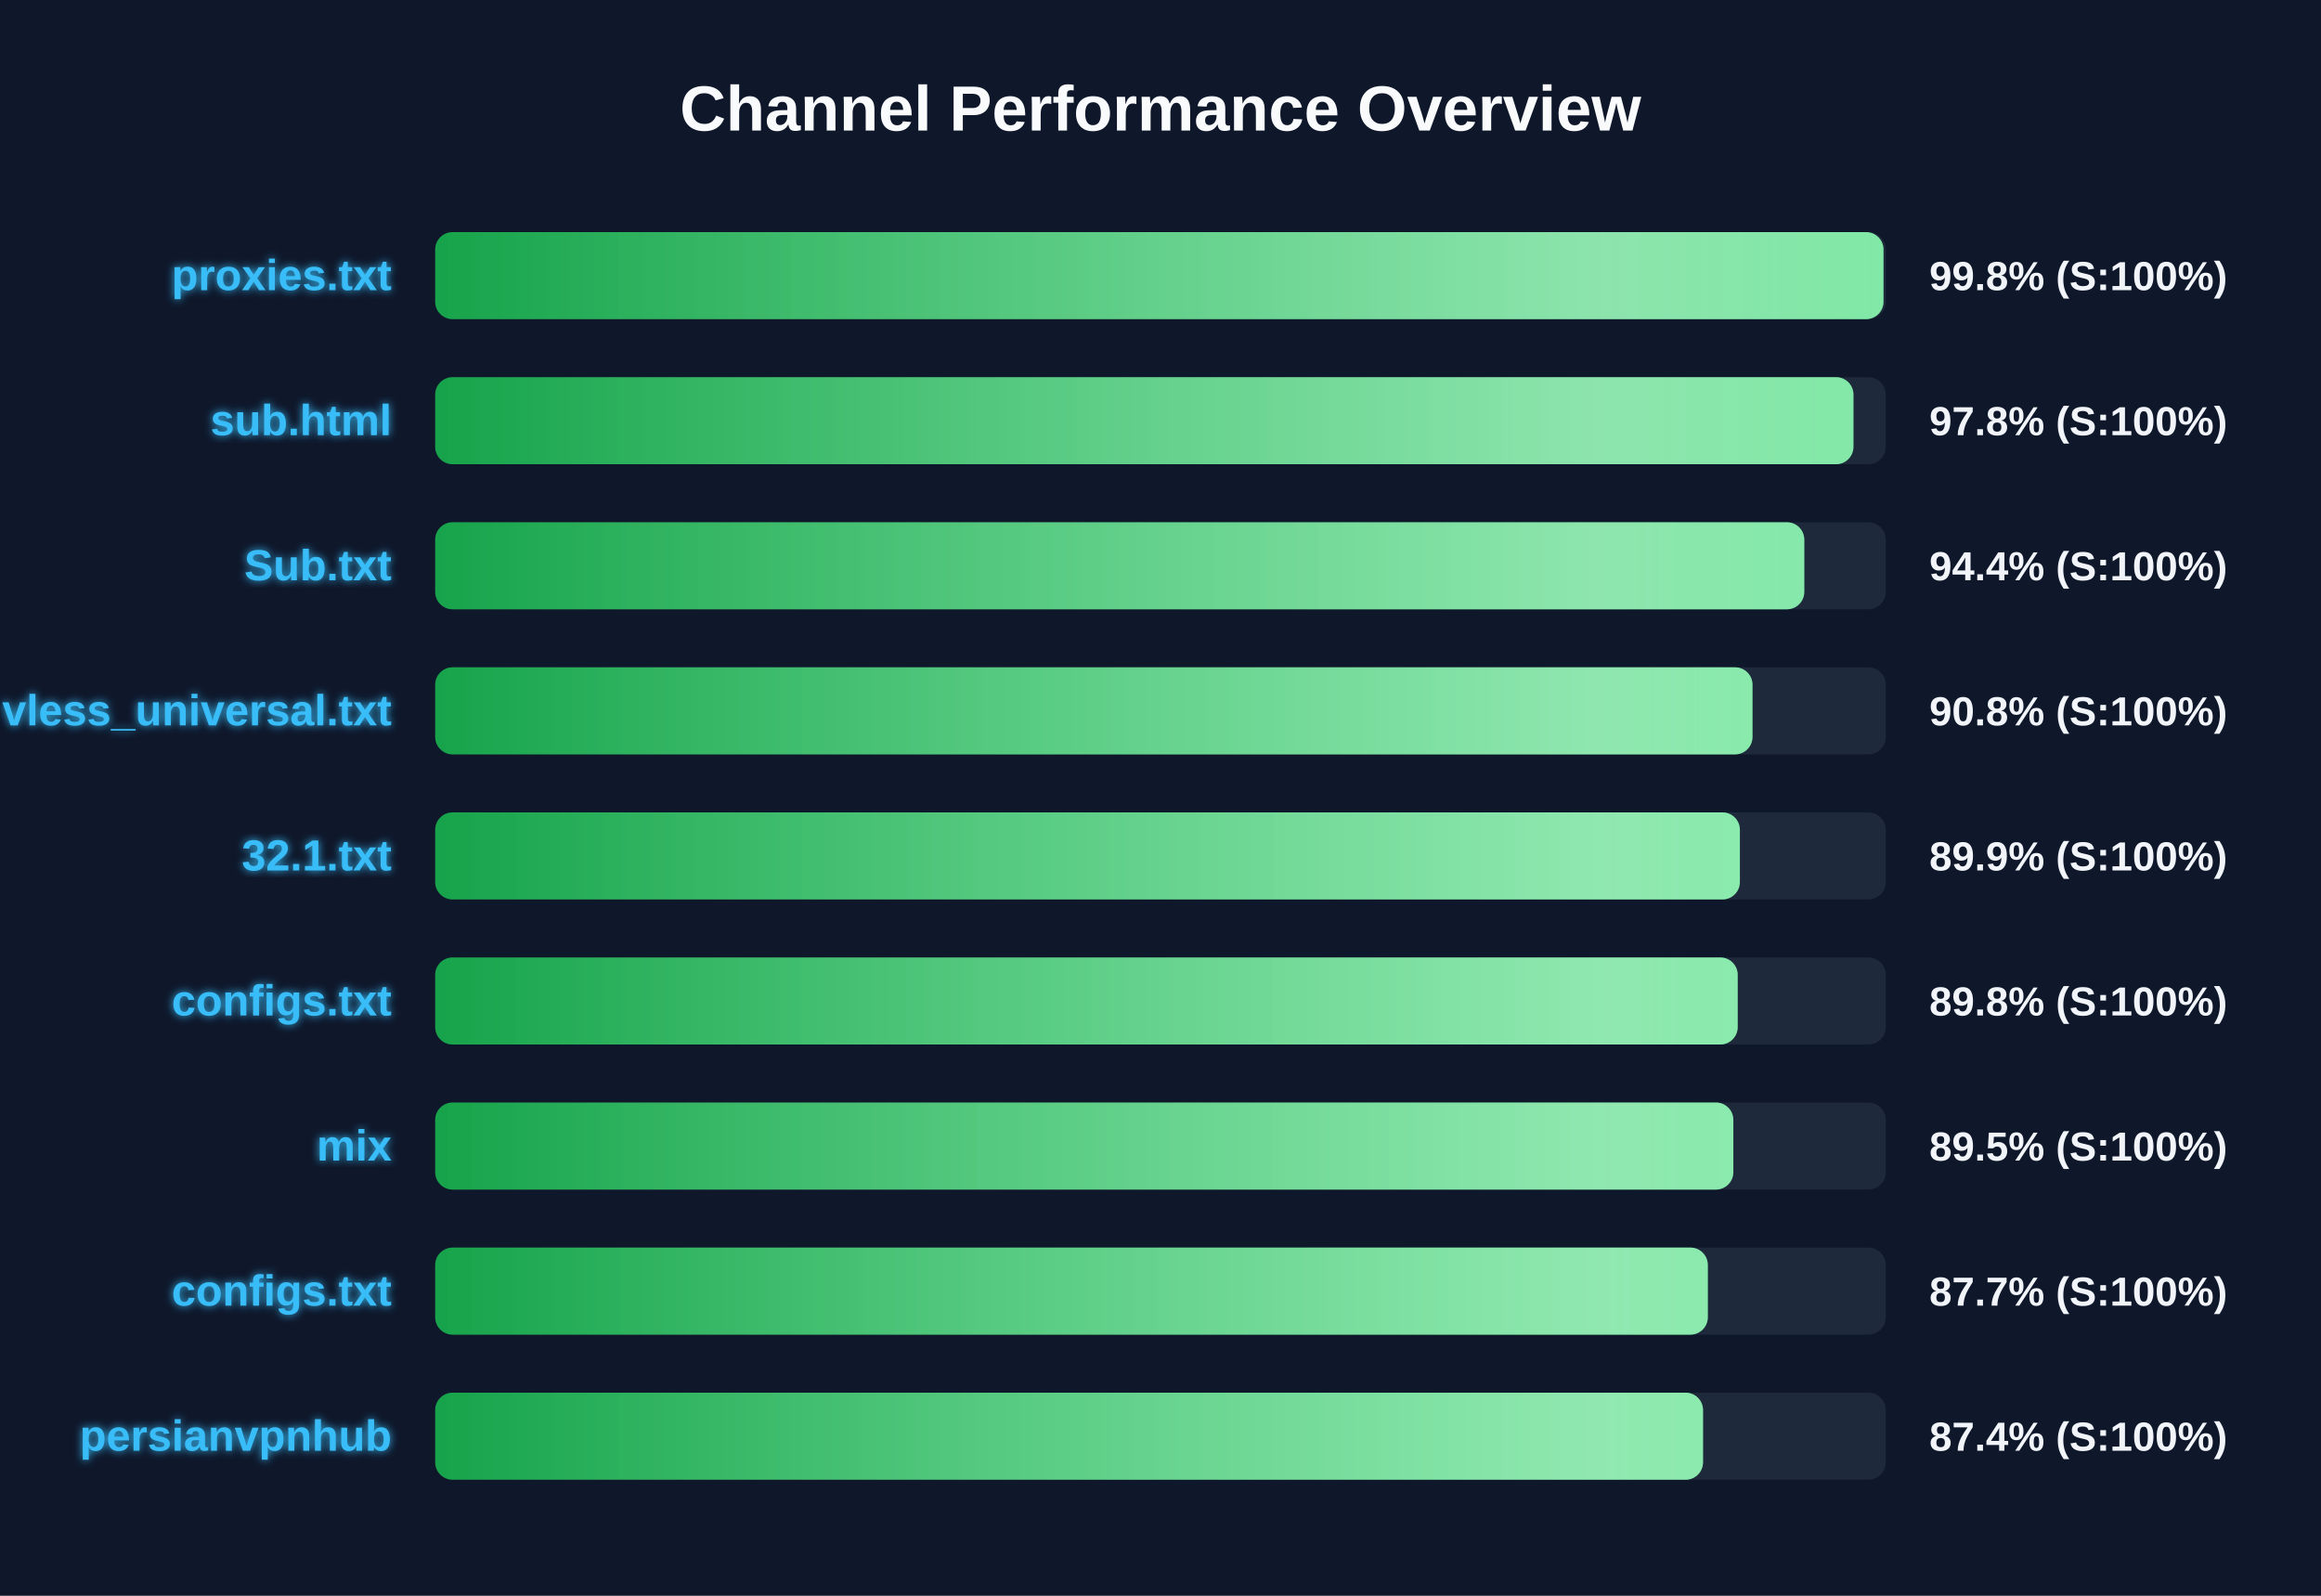
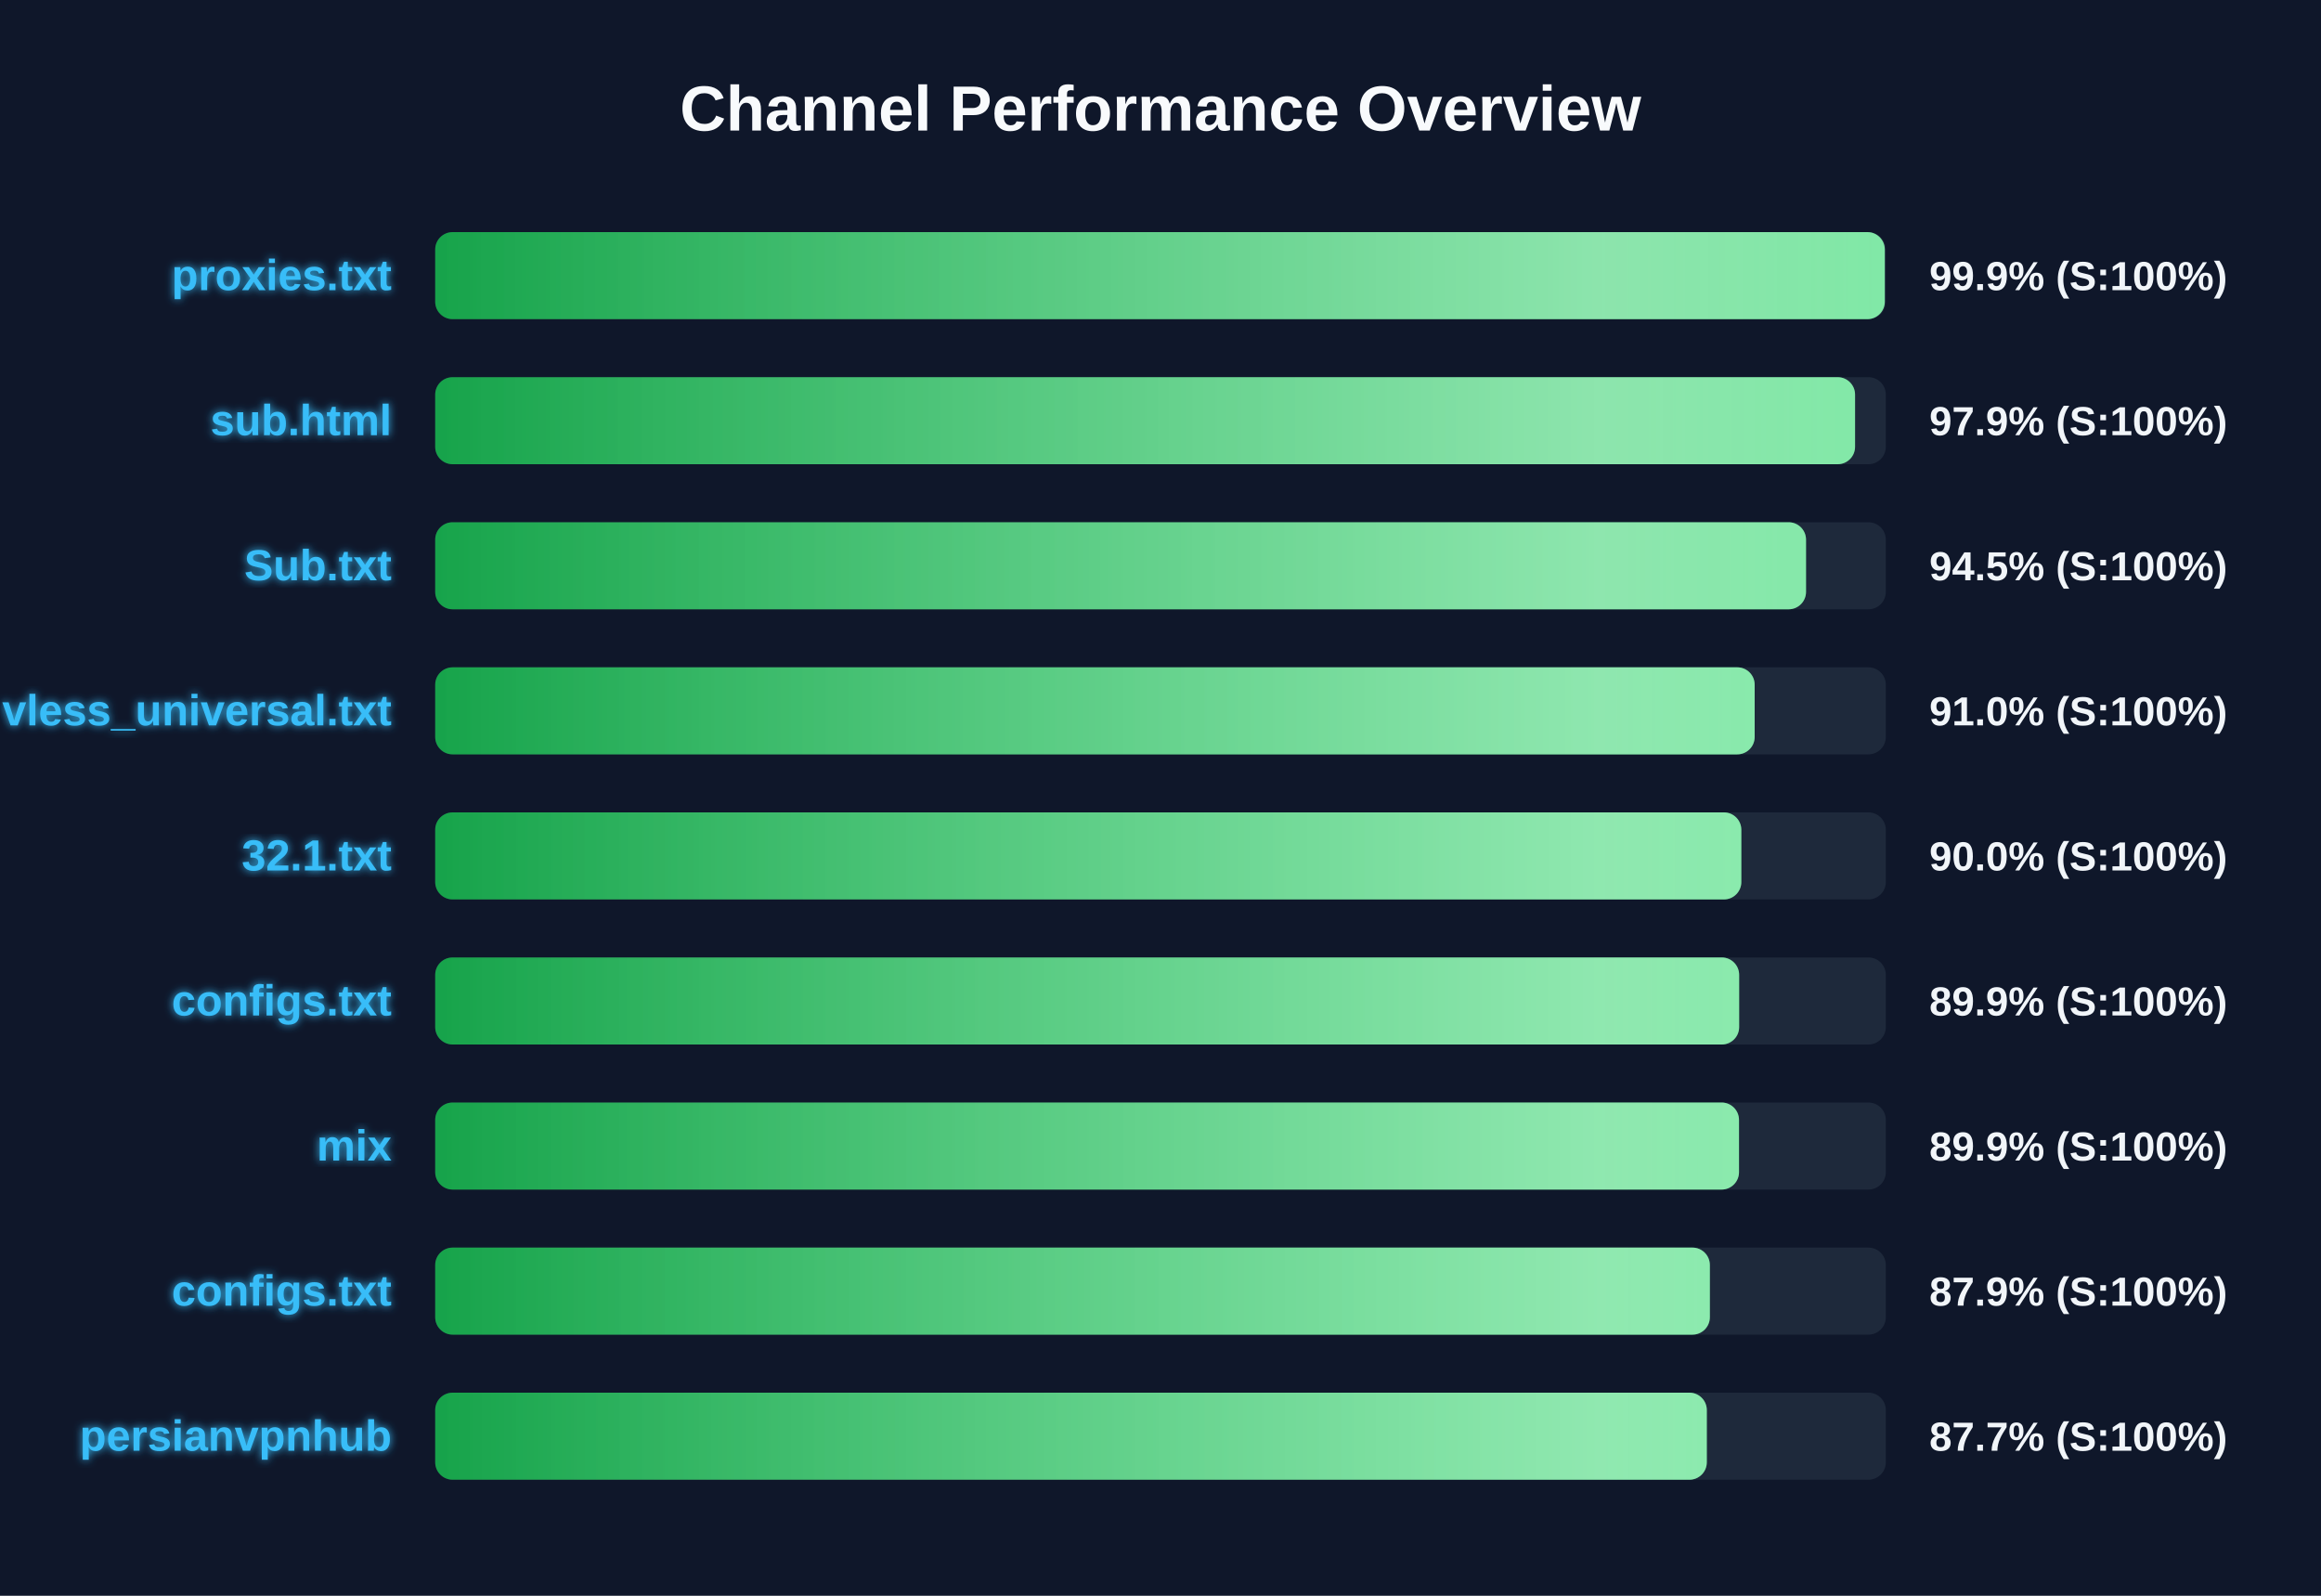
<svg xmlns="http://www.w3.org/2000/svg" width="800" height="550" version="1.1">
  <defs>
    <linearGradient id="grad-green" x1="0%" y1="0%" x2="100%" y2="0%">
      <stop offset="0%" stop-color="#16a34a" />
      <stop offset="100%" stop-color="#4ade80" />
    </linearGradient>
    <linearGradient id="grad-yellow" x1="0%" y1="0%" x2="100%" y2="0%">
      <stop offset="0%" stop-color="#ca8a04" />
      <stop offset="100%" stop-color="#fde047" />
    </linearGradient>
    <linearGradient id="grad-red" x1="0%" y1="0%" x2="100%" y2="0%">
      <stop offset="0%" stop-color="#dc2626" />
      <stop offset="100%" stop-color="#f87171" />
    </linearGradient>
    <linearGradient id="shimmer" x1="0%" y1="0%" x2="100%" y2="0%">
      <stop offset="0%" stop-color="rgba(255,255,255,0)" />
      <stop offset="50%" stop-color="rgba(255,255,255,0.4)" />
      <stop offset="100%" stop-color="rgba(255,255,255,0)" />
    </linearGradient>
    <filter id="glow" x="-20%" y="-20%" width="140%" height="140%">
      <feGaussianBlur stdDeviation="1.5" result="blur" />
      <feComposite in="SourceGraphic" in2="blur" operator="over" />
    </filter>
  </defs>
  <style>
        .bg-rect { fill: #0f172a; }
        .title { font: bold 22px 'Segoe UI', Arial, sans-serif; fill: #f8fafc; }
        .row { font: bold 15px 'Segoe UI', Arial, sans-serif; fill: #38bdf8; filter: url(#glow); }
        .score { font: bold 14px 'Segoe UI', Arial, sans-serif; fill: #f1f5f9; }
        @keyframes shimmer-anim {
            0% { transform: translateX(-100%); }
            100% { transform: translateX(200%); }
        }
        .shimmer-rect {
            animation: shimmer-anim 2.5s infinite linear;
        }
    </style>
  <rect width="100%" height="100%" class="bg-rect" />
  <text x="400" y="45" text-anchor="middle" class="title">Channel Performance Overview</text>
  <rect x="150" y="80" width="500" height="30" fill="#1e293b" rx="6" />
  <clipPath id="clip-0">
-     <rect x="150" y="80" width="499.2" height="30" rx="6" />
+     <rect x="150" y="80" width="499.65" height="30" rx="6" />
  </clipPath>
-   <rect x="150" y="80" width="499.2" height="30" fill="url(#grad-green)" rx="6" />
+   <rect x="150" y="80" width="499.65" height="30" fill="url(#grad-green)" rx="6" />
  <g clip-path="url(#clip-0)">
    <rect x="150" y="80" width="100%" height="30" fill="url(#shimmer)" class="shimmer-rect" />
  </g>
  <text x="135" y="100" text-anchor="end" class="row">proxies.txt</text>
-   <text x="665" y="100" text-anchor="start" class="score">99.8% (S:100%)</text>
+   <text x="665" y="100" text-anchor="start" class="score">99.9% (S:100%)</text>
  <rect x="150" y="130" width="500" height="30" fill="#1e293b" rx="6" />
  <clipPath id="clip-1">
-     <rect x="150" y="130" width="488.85" height="30" rx="6" />
+     <rect x="150" y="130" width="489.4" height="30" rx="6" />
  </clipPath>
-   <rect x="150" y="130" width="488.85" height="30" fill="url(#grad-green)" rx="6" />
+   <rect x="150" y="130" width="489.4" height="30" fill="url(#grad-green)" rx="6" />
  <g clip-path="url(#clip-1)">
    <rect x="150" y="130" width="100%" height="30" fill="url(#shimmer)" class="shimmer-rect" />
  </g>
  <text x="135" y="150" text-anchor="end" class="row">sub.html</text>
-   <text x="665" y="150" text-anchor="start" class="score">97.8% (S:100%)</text>
+   <text x="665" y="150" text-anchor="start" class="score">97.9% (S:100%)</text>
  <rect x="150" y="180" width="500" height="30" fill="#1e293b" rx="6" />
  <clipPath id="clip-2">
-     <rect x="150" y="180" width="471.9" height="30" rx="6" />
+     <rect x="150" y="180" width="472.5" height="30" rx="6" />
  </clipPath>
-   <rect x="150" y="180" width="471.9" height="30" fill="url(#grad-green)" rx="6" />
+   <rect x="150" y="180" width="472.5" height="30" fill="url(#grad-green)" rx="6" />
  <g clip-path="url(#clip-2)">
    <rect x="150" y="180" width="100%" height="30" fill="url(#shimmer)" class="shimmer-rect" />
  </g>
  <text x="135" y="200" text-anchor="end" class="row">Sub.txt</text>
-   <text x="665" y="200" text-anchor="start" class="score">94.4% (S:100%)</text>
+   <text x="665" y="200" text-anchor="start" class="score">94.5% (S:100%)</text>
  <rect x="150" y="230" width="500" height="30" fill="#1e293b" rx="6" />
  <clipPath id="clip-3">
-     <rect x="150" y="230" width="454.05" height="30" rx="6" />
+     <rect x="150" y="230" width="454.8" height="30" rx="6" />
  </clipPath>
-   <rect x="150" y="230" width="454.05" height="30" fill="url(#grad-green)" rx="6" />
+   <rect x="150" y="230" width="454.8" height="30" fill="url(#grad-green)" rx="6" />
  <g clip-path="url(#clip-3)">
    <rect x="150" y="230" width="100%" height="30" fill="url(#shimmer)" class="shimmer-rect" />
  </g>
  <text x="135" y="250" text-anchor="end" class="row">vless_universal.txt</text>
-   <text x="665" y="250" text-anchor="start" class="score">90.8% (S:100%)</text>
+   <text x="665" y="250" text-anchor="start" class="score">91.0% (S:100%)</text>
  <rect x="150" y="280" width="500" height="30" fill="#1e293b" rx="6" />
  <clipPath id="clip-4">
-     <rect x="150" y="280" width="449.7" height="30" rx="6" />
+     <rect x="150" y="280" width="450.2" height="30" rx="6" />
  </clipPath>
-   <rect x="150" y="280" width="449.7" height="30" fill="url(#grad-green)" rx="6" />
+   <rect x="150" y="280" width="450.2" height="30" fill="url(#grad-green)" rx="6" />
  <g clip-path="url(#clip-4)">
    <rect x="150" y="280" width="100%" height="30" fill="url(#shimmer)" class="shimmer-rect" />
  </g>
  <text x="135" y="300" text-anchor="end" class="row">32.1.txt</text>
-   <text x="665" y="300" text-anchor="start" class="score">89.9% (S:100%)</text>
+   <text x="665" y="300" text-anchor="start" class="score">90.0% (S:100%)</text>
  <rect x="150" y="330" width="500" height="30" fill="#1e293b" rx="6" />
  <clipPath id="clip-5">
-     <rect x="150" y="330" width="448.95" height="30" rx="6" />
+     <rect x="150" y="330" width="449.45" height="30" rx="6" />
  </clipPath>
-   <rect x="150" y="330" width="448.95" height="30" fill="url(#grad-green)" rx="6" />
+   <rect x="150" y="330" width="449.45" height="30" fill="url(#grad-green)" rx="6" />
  <g clip-path="url(#clip-5)">
    <rect x="150" y="330" width="100%" height="30" fill="url(#shimmer)" class="shimmer-rect" />
  </g>
  <text x="135" y="350" text-anchor="end" class="row">configs.txt</text>
-   <text x="665" y="350" text-anchor="start" class="score">89.8% (S:100%)</text>
+   <text x="665" y="350" text-anchor="start" class="score">89.9% (S:100%)</text>
  <rect x="150" y="380" width="500" height="30" fill="#1e293b" rx="6" />
  <clipPath id="clip-6">
-     <rect x="150" y="380" width="447.45" height="30" rx="6" />
+     <rect x="150" y="380" width="449.4" height="30" rx="6" />
  </clipPath>
-   <rect x="150" y="380" width="447.45" height="30" fill="url(#grad-green)" rx="6" />
+   <rect x="150" y="380" width="449.4" height="30" fill="url(#grad-green)" rx="6" />
  <g clip-path="url(#clip-6)">
    <rect x="150" y="380" width="100%" height="30" fill="url(#shimmer)" class="shimmer-rect" />
  </g>
  <text x="135" y="400" text-anchor="end" class="row">mix</text>
-   <text x="665" y="400" text-anchor="start" class="score">89.5% (S:100%)</text>
+   <text x="665" y="400" text-anchor="start" class="score">89.9% (S:100%)</text>
  <rect x="150" y="430" width="500" height="30" fill="#1e293b" rx="6" />
  <clipPath id="clip-7">
-     <rect x="150" y="430" width="438.65" height="30" rx="6" />
+     <rect x="150" y="430" width="439.35" height="30" rx="6" />
  </clipPath>
-   <rect x="150" y="430" width="438.65" height="30" fill="url(#grad-green)" rx="6" />
+   <rect x="150" y="430" width="439.35" height="30" fill="url(#grad-green)" rx="6" />
  <g clip-path="url(#clip-7)">
    <rect x="150" y="430" width="100%" height="30" fill="url(#shimmer)" class="shimmer-rect" />
  </g>
  <text x="135" y="450" text-anchor="end" class="row">configs.txt</text>
-   <text x="665" y="450" text-anchor="start" class="score">87.7% (S:100%)</text>
+   <text x="665" y="450" text-anchor="start" class="score">87.9% (S:100%)</text>
  <rect x="150" y="480" width="500" height="30" fill="#1e293b" rx="6" />
  <clipPath id="clip-8">
-     <rect x="150" y="480" width="437.0" height="30" rx="6" />
+     <rect x="150" y="480" width="438.3" height="30" rx="6" />
  </clipPath>
-   <rect x="150" y="480" width="437.0" height="30" fill="url(#grad-green)" rx="6" />
+   <rect x="150" y="480" width="438.3" height="30" fill="url(#grad-green)" rx="6" />
  <g clip-path="url(#clip-8)">
    <rect x="150" y="480" width="100%" height="30" fill="url(#shimmer)" class="shimmer-rect" />
  </g>
  <text x="135" y="500" text-anchor="end" class="row">persianvpnhub</text>
-   <text x="665" y="500" text-anchor="start" class="score">87.4% (S:100%)</text>
+   <text x="665" y="500" text-anchor="start" class="score">87.7% (S:100%)</text>
</svg>
